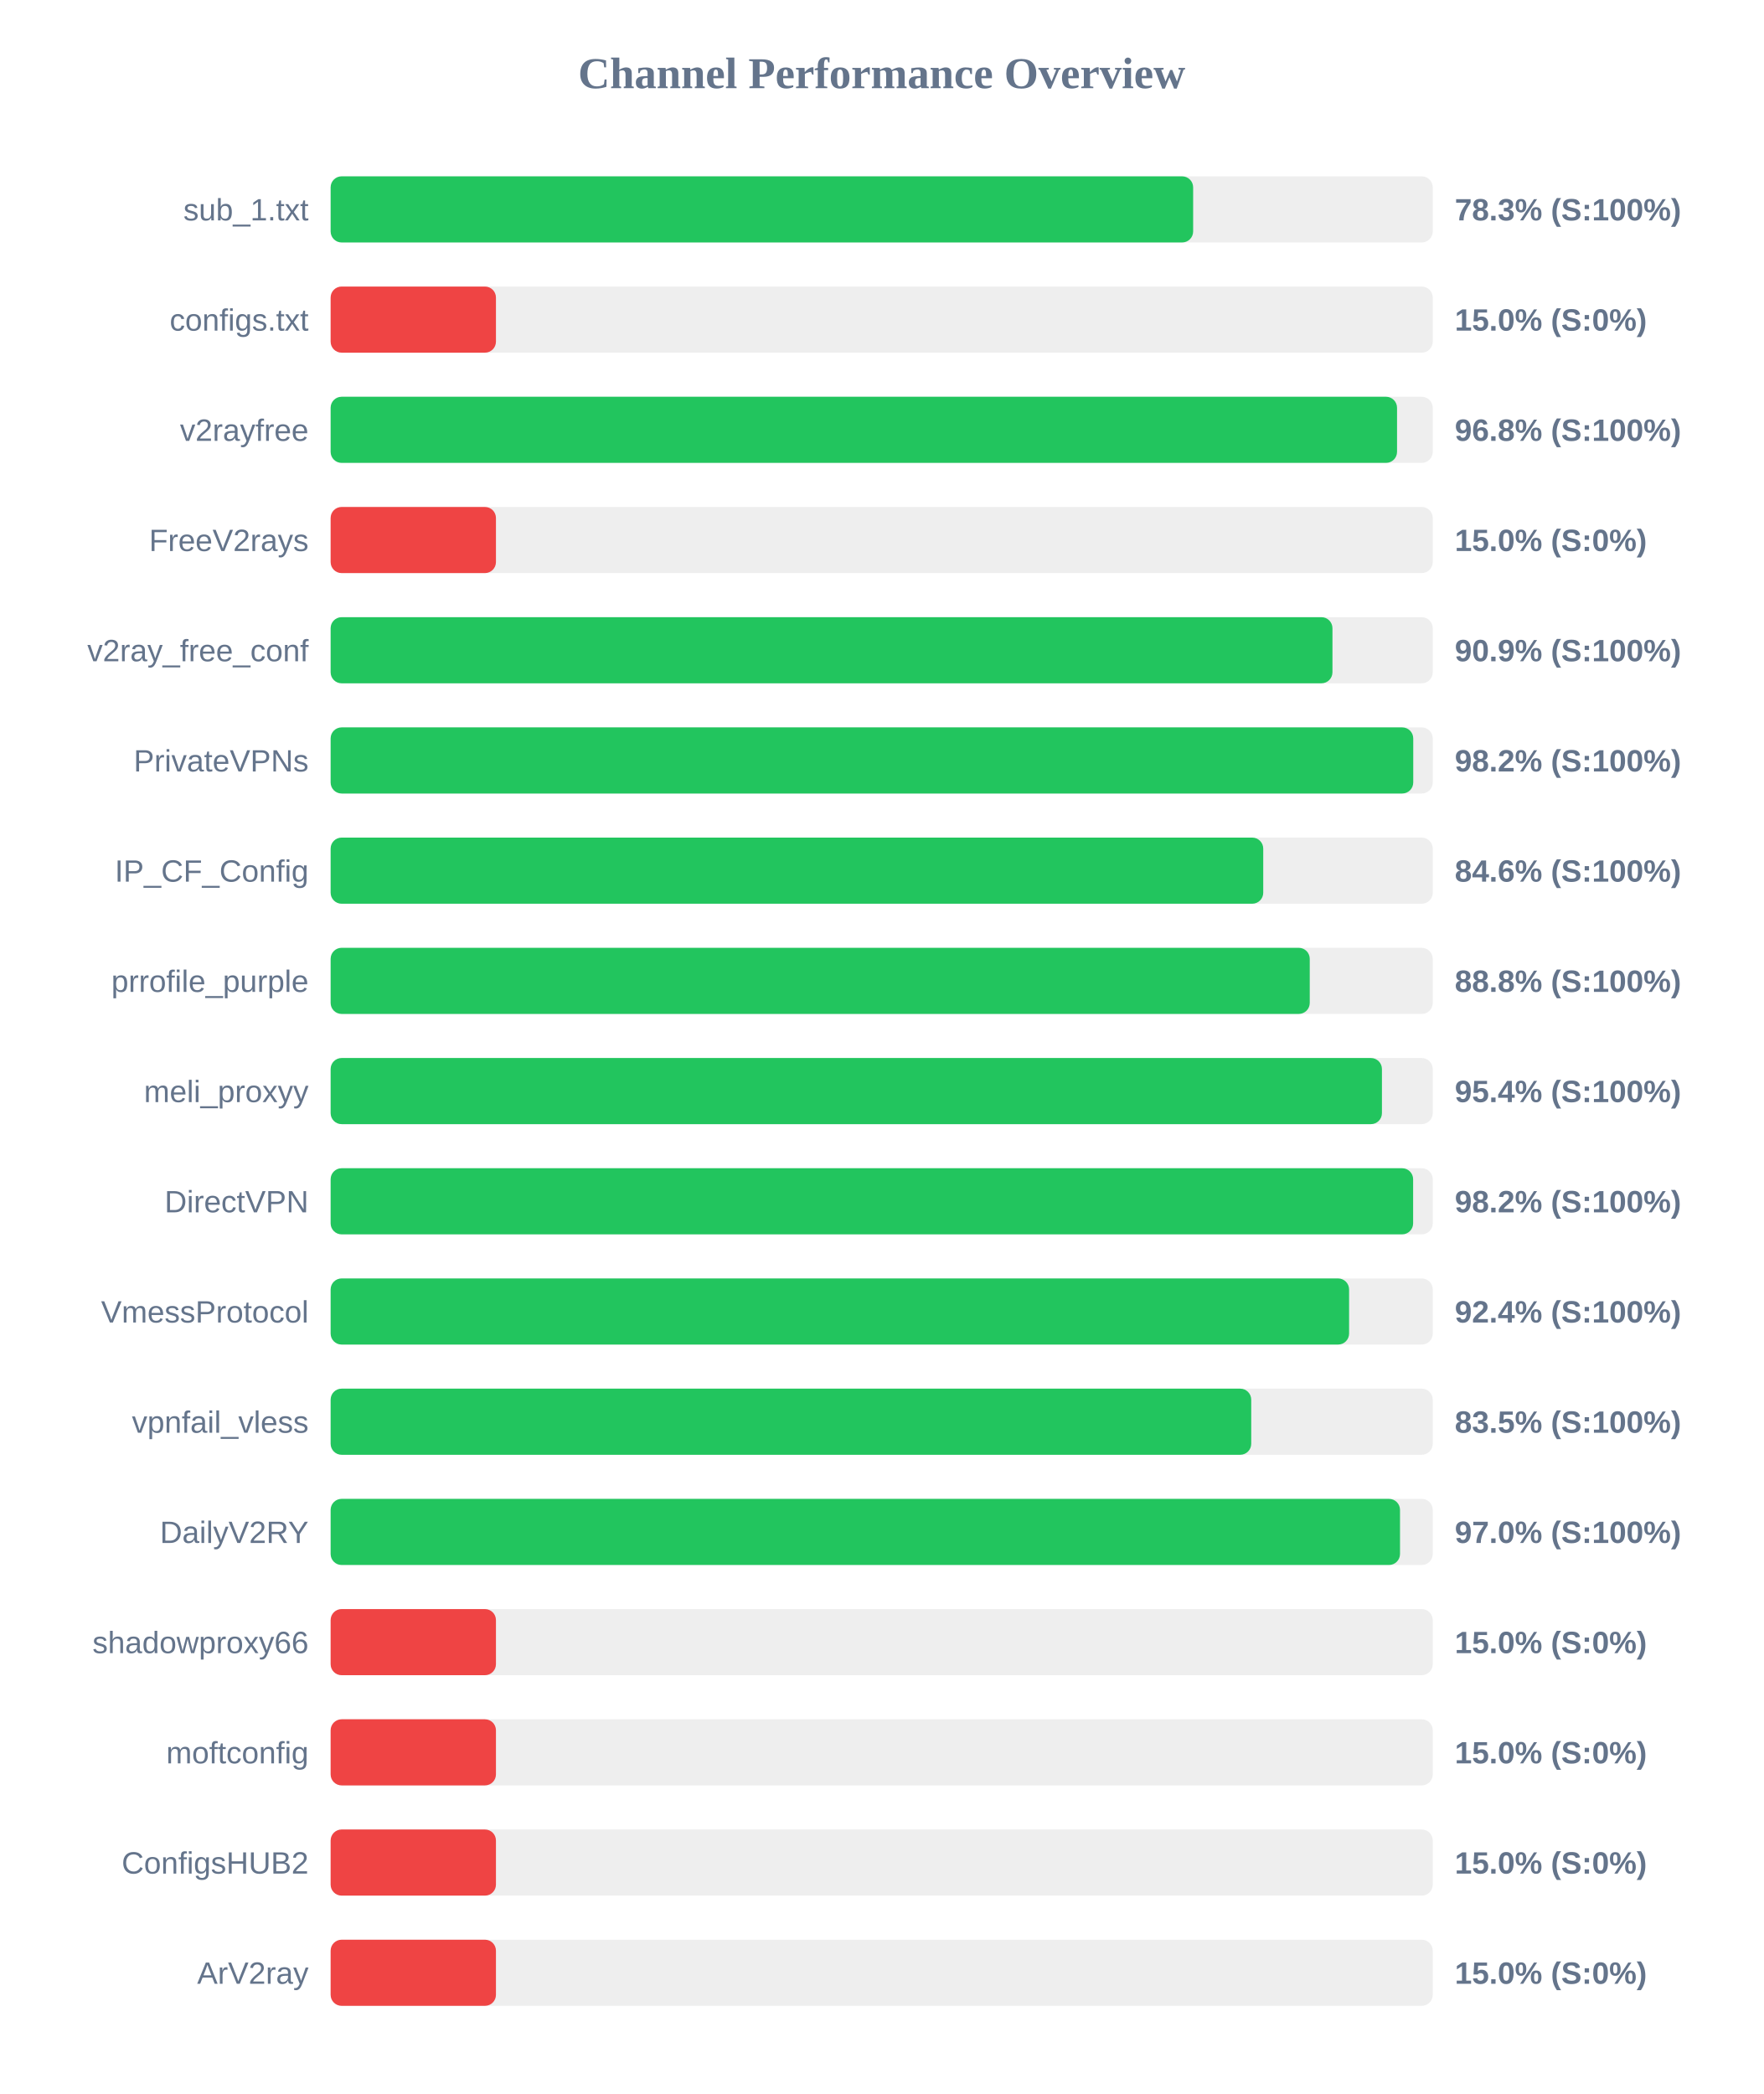
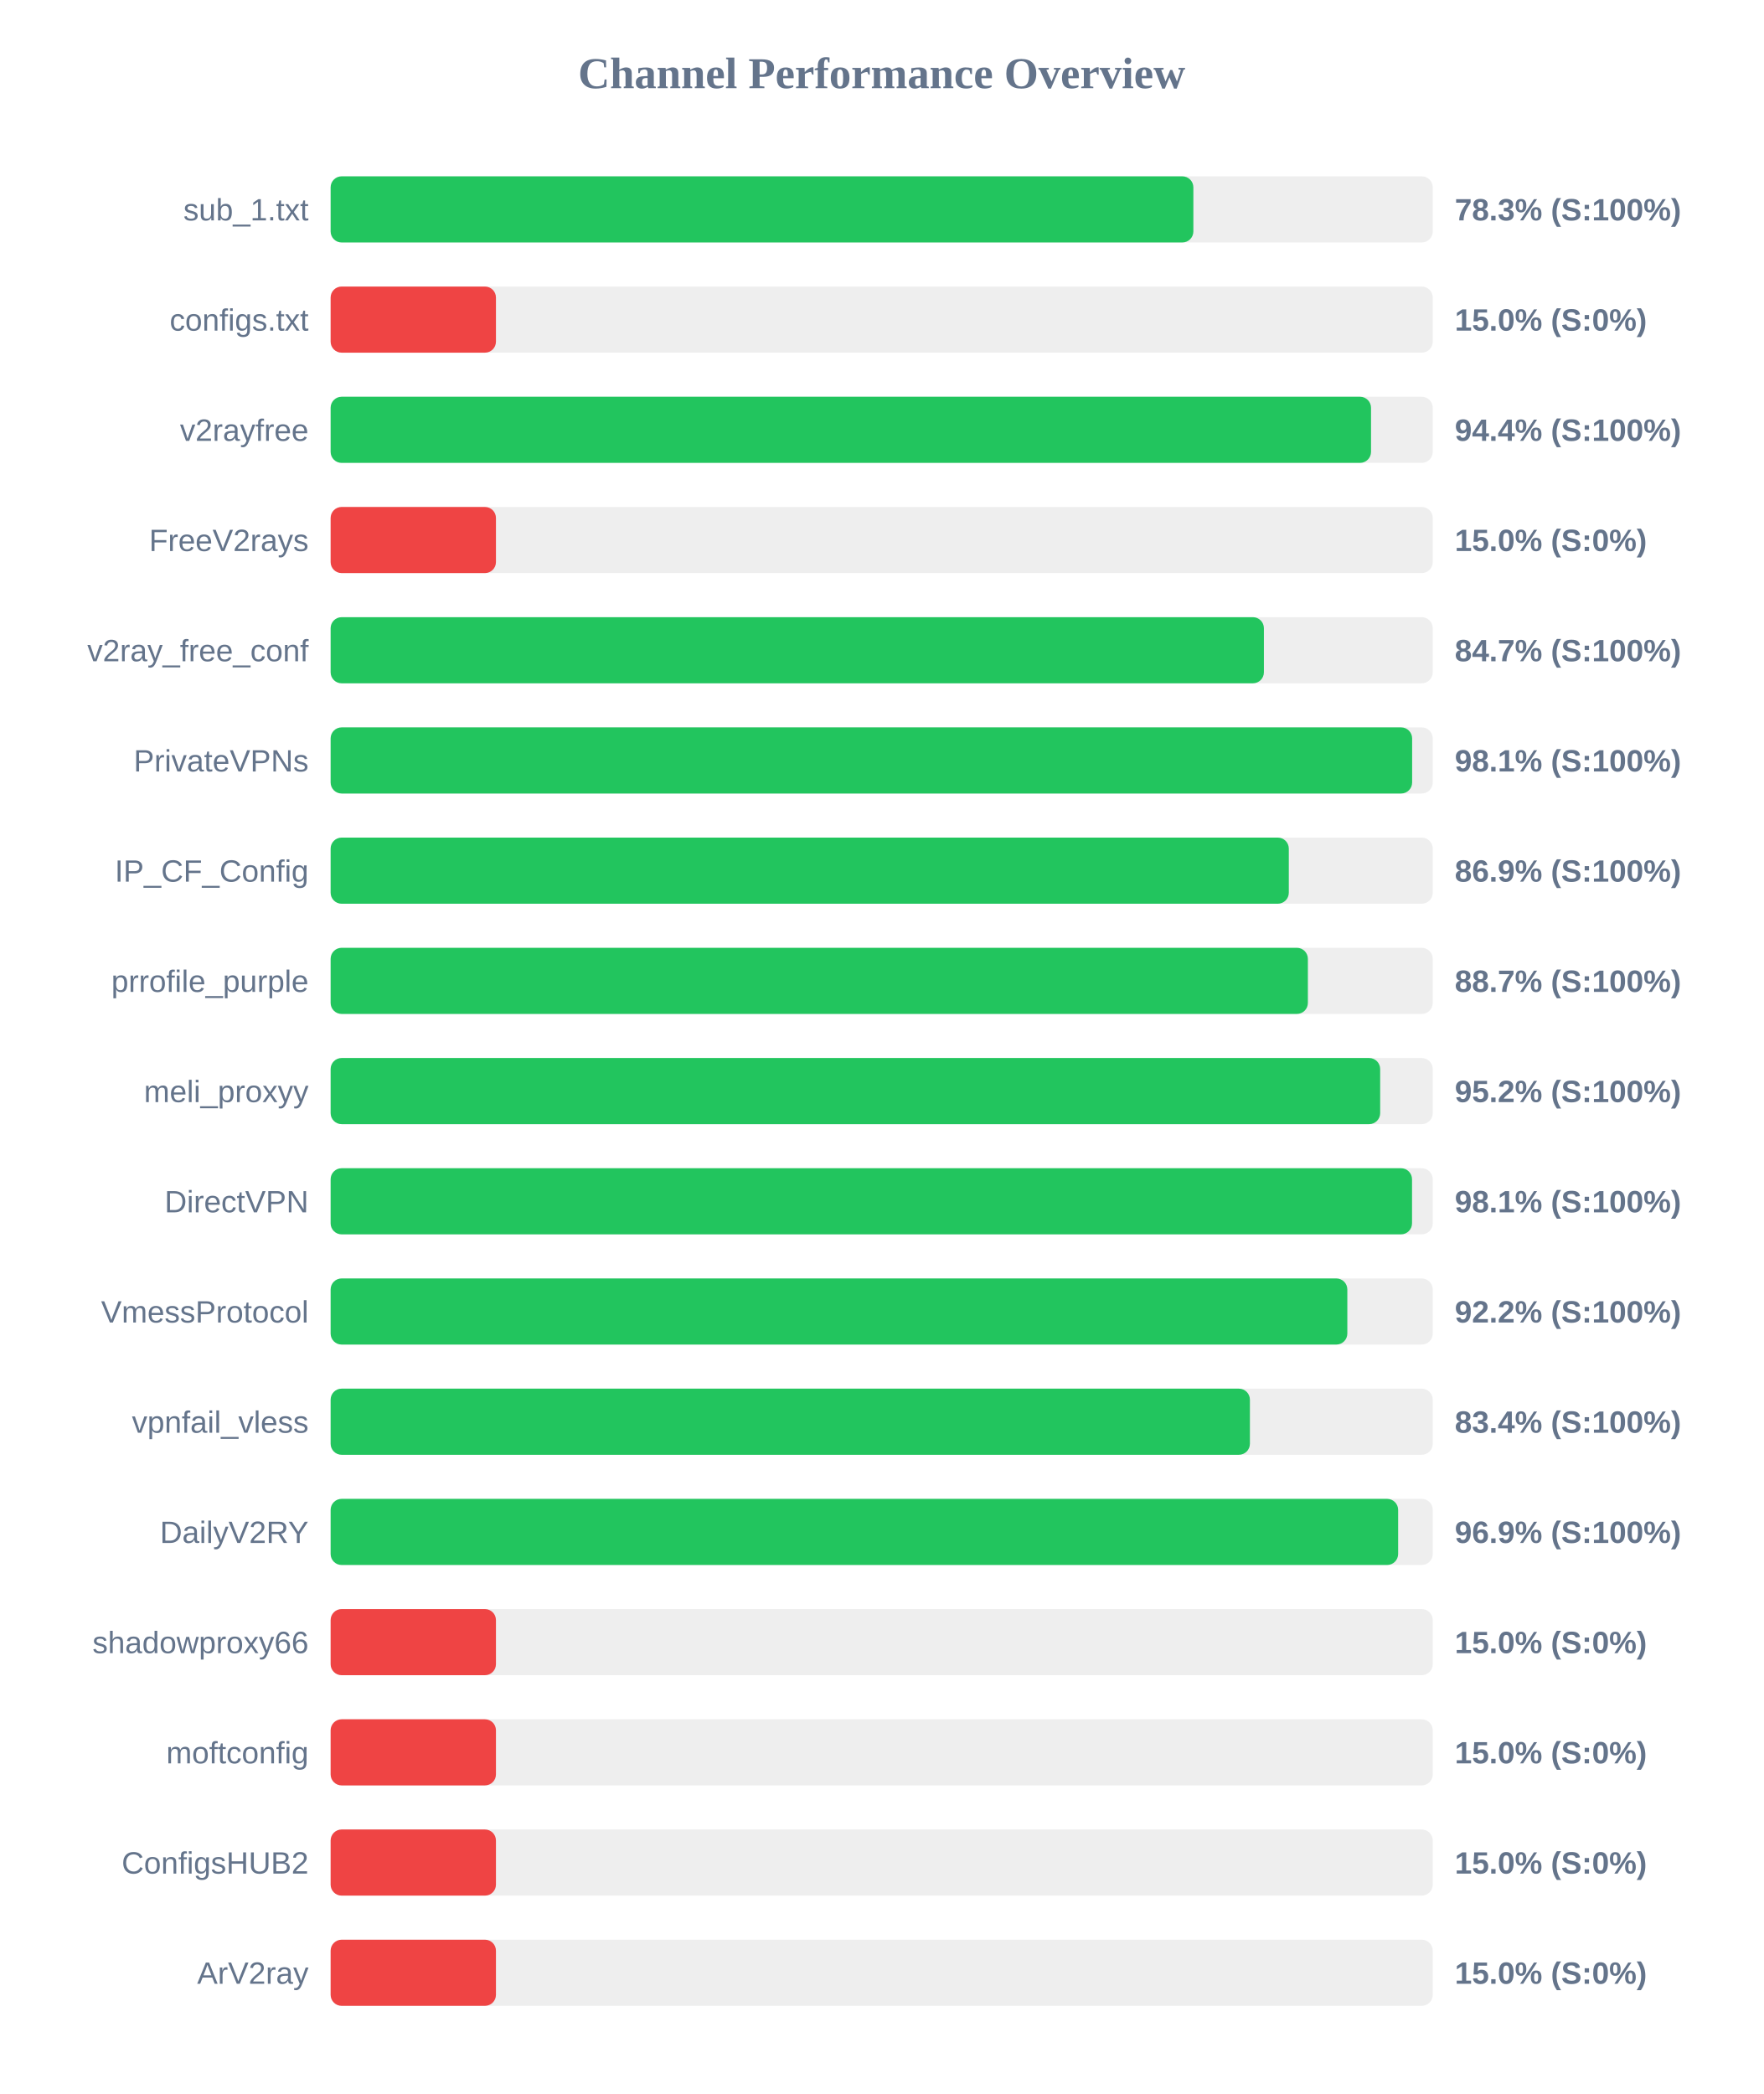
<svg xmlns="http://www.w3.org/2000/svg" width="800" height="950" version="1.1">
  <style>
        .row { font: 14px Arial; fill: #64748b; }
        .score { font: bold 14px Arial; fill: #64748b; }
    </style>
  <text x="400" y="40" text-anchor="middle" font-size="20px" font-weight="bold" fill="#64748b">Channel Performance Overview</text>
  <rect x="150" y="80" width="500" height="30" fill="#eee" rx="5" />
-   <rect x="150" y="80" width="391.3" height="30" fill="#22c55e" rx="5" />
+   <rect x="150" y="80" width="391.4" height="30" fill="#22c55e" rx="5" />
  <text x="140" y="100" text-anchor="end" class="row">sub_1.txt</text>
  <text x="660" y="100" text-anchor="start" class="score">78.3% (S:100%)</text>
  <rect x="150" y="130" width="500" height="30" fill="#eee" rx="5" />
  <rect x="150" y="130" width="75.0" height="30" fill="#ef4444" rx="5" />
  <text x="140" y="150" text-anchor="end" class="row">configs.txt</text>
  <text x="660" y="150" text-anchor="start" class="score">15.0% (S:0%)</text>
  <rect x="150" y="180" width="500" height="30" fill="#eee" rx="5" />
-   <rect x="150" y="180" width="483.8" height="30" fill="#22c55e" rx="5" />
+   <rect x="150" y="180" width="472.0" height="30" fill="#22c55e" rx="5" />
  <text x="140" y="200" text-anchor="end" class="row">v2rayfree</text>
-   <text x="660" y="200" text-anchor="start" class="score">96.8% (S:100%)</text>
+   <text x="660" y="200" text-anchor="start" class="score">94.4% (S:100%)</text>
  <rect x="150" y="230" width="500" height="30" fill="#eee" rx="5" />
  <rect x="150" y="230" width="75.0" height="30" fill="#ef4444" rx="5" />
  <text x="140" y="250" text-anchor="end" class="row">FreeV2rays</text>
  <text x="660" y="250" text-anchor="start" class="score">15.0% (S:0%)</text>
  <rect x="150" y="280" width="500" height="30" fill="#eee" rx="5" />
-   <rect x="150" y="280" width="454.5" height="30" fill="#22c55e" rx="5" />
+   <rect x="150" y="280" width="423.4" height="30" fill="#22c55e" rx="5" />
  <text x="140" y="300" text-anchor="end" class="row">v2ray_free_conf</text>
-   <text x="660" y="300" text-anchor="start" class="score">90.9% (S:100%)</text>
+   <text x="660" y="300" text-anchor="start" class="score">84.7% (S:100%)</text>
  <rect x="150" y="330" width="500" height="30" fill="#eee" rx="5" />
-   <rect x="150" y="330" width="491.15" height="30" fill="#22c55e" rx="5" />
+   <rect x="150" y="330" width="490.65" height="30" fill="#22c55e" rx="5" />
  <text x="140" y="350" text-anchor="end" class="row">PrivateVPNs</text>
-   <text x="660" y="350" text-anchor="start" class="score">98.2% (S:100%)</text>
+   <text x="660" y="350" text-anchor="start" class="score">98.1% (S:100%)</text>
  <rect x="150" y="380" width="500" height="30" fill="#eee" rx="5" />
-   <rect x="150" y="380" width="423.1" height="30" fill="#22c55e" rx="5" />
+   <rect x="150" y="380" width="434.7" height="30" fill="#22c55e" rx="5" />
  <text x="140" y="400" text-anchor="end" class="row">IP_CF_Config</text>
-   <text x="660" y="400" text-anchor="start" class="score">84.6% (S:100%)</text>
+   <text x="660" y="400" text-anchor="start" class="score">86.9% (S:100%)</text>
  <rect x="150" y="430" width="500" height="30" fill="#eee" rx="5" />
-   <rect x="150" y="430" width="444.2" height="30" fill="#22c55e" rx="5" />
+   <rect x="150" y="430" width="443.35" height="30" fill="#22c55e" rx="5" />
  <text x="140" y="450" text-anchor="end" class="row">prrofile_purple</text>
-   <text x="660" y="450" text-anchor="start" class="score">88.8% (S:100%)</text>
+   <text x="660" y="450" text-anchor="start" class="score">88.7% (S:100%)</text>
  <rect x="150" y="480" width="500" height="30" fill="#eee" rx="5" />
-   <rect x="150" y="480" width="476.95" height="30" fill="#22c55e" rx="5" />
+   <rect x="150" y="480" width="476.15" height="30" fill="#22c55e" rx="5" />
  <text x="140" y="500" text-anchor="end" class="row">meli_proxyy</text>
-   <text x="660" y="500" text-anchor="start" class="score">95.4% (S:100%)</text>
+   <text x="660" y="500" text-anchor="start" class="score">95.2% (S:100%)</text>
  <rect x="150" y="530" width="500" height="30" fill="#eee" rx="5" />
-   <rect x="150" y="530" width="491.1" height="30" fill="#22c55e" rx="5" />
+   <rect x="150" y="530" width="490.6" height="30" fill="#22c55e" rx="5" />
  <text x="140" y="550" text-anchor="end" class="row">DirectVPN</text>
-   <text x="660" y="550" text-anchor="start" class="score">98.2% (S:100%)</text>
+   <text x="660" y="550" text-anchor="start" class="score">98.1% (S:100%)</text>
  <rect x="150" y="580" width="500" height="30" fill="#eee" rx="5" />
-   <rect x="150" y="580" width="462.05" height="30" fill="#22c55e" rx="5" />
+   <rect x="150" y="580" width="461.25" height="30" fill="#22c55e" rx="5" />
  <text x="140" y="600" text-anchor="end" class="row">VmessProtocol</text>
-   <text x="660" y="600" text-anchor="start" class="score">92.4% (S:100%)</text>
+   <text x="660" y="600" text-anchor="start" class="score">92.2% (S:100%)</text>
  <rect x="150" y="630" width="500" height="30" fill="#eee" rx="5" />
-   <rect x="150" y="630" width="417.65" height="30" fill="#22c55e" rx="5" />
+   <rect x="150" y="630" width="417.05" height="30" fill="#22c55e" rx="5" />
  <text x="140" y="650" text-anchor="end" class="row">vpnfail_vless</text>
-   <text x="660" y="650" text-anchor="start" class="score">83.5% (S:100%)</text>
+   <text x="660" y="650" text-anchor="start" class="score">83.4% (S:100%)</text>
  <rect x="150" y="680" width="500" height="30" fill="#eee" rx="5" />
-   <rect x="150" y="680" width="485.15" height="30" fill="#22c55e" rx="5" />
+   <rect x="150" y="680" width="484.3" height="30" fill="#22c55e" rx="5" />
  <text x="140" y="700" text-anchor="end" class="row">DailyV2RY</text>
-   <text x="660" y="700" text-anchor="start" class="score">97.0% (S:100%)</text>
+   <text x="660" y="700" text-anchor="start" class="score">96.9% (S:100%)</text>
  <rect x="150" y="730" width="500" height="30" fill="#eee" rx="5" />
  <rect x="150" y="730" width="75.0" height="30" fill="#ef4444" rx="5" />
  <text x="140" y="750" text-anchor="end" class="row">shadowproxy66</text>
  <text x="660" y="750" text-anchor="start" class="score">15.0% (S:0%)</text>
  <rect x="150" y="780" width="500" height="30" fill="#eee" rx="5" />
  <rect x="150" y="780" width="75.0" height="30" fill="#ef4444" rx="5" />
  <text x="140" y="800" text-anchor="end" class="row">moftconfig</text>
  <text x="660" y="800" text-anchor="start" class="score">15.0% (S:0%)</text>
  <rect x="150" y="830" width="500" height="30" fill="#eee" rx="5" />
  <rect x="150" y="830" width="75.0" height="30" fill="#ef4444" rx="5" />
  <text x="140" y="850" text-anchor="end" class="row">ConfigsHUB2</text>
  <text x="660" y="850" text-anchor="start" class="score">15.0% (S:0%)</text>
  <rect x="150" y="880" width="500" height="30" fill="#eee" rx="5" />
  <rect x="150" y="880" width="75.0" height="30" fill="#ef4444" rx="5" />
  <text x="140" y="900" text-anchor="end" class="row">ArV2ray</text>
  <text x="660" y="900" text-anchor="start" class="score">15.0% (S:0%)</text>
</svg>
